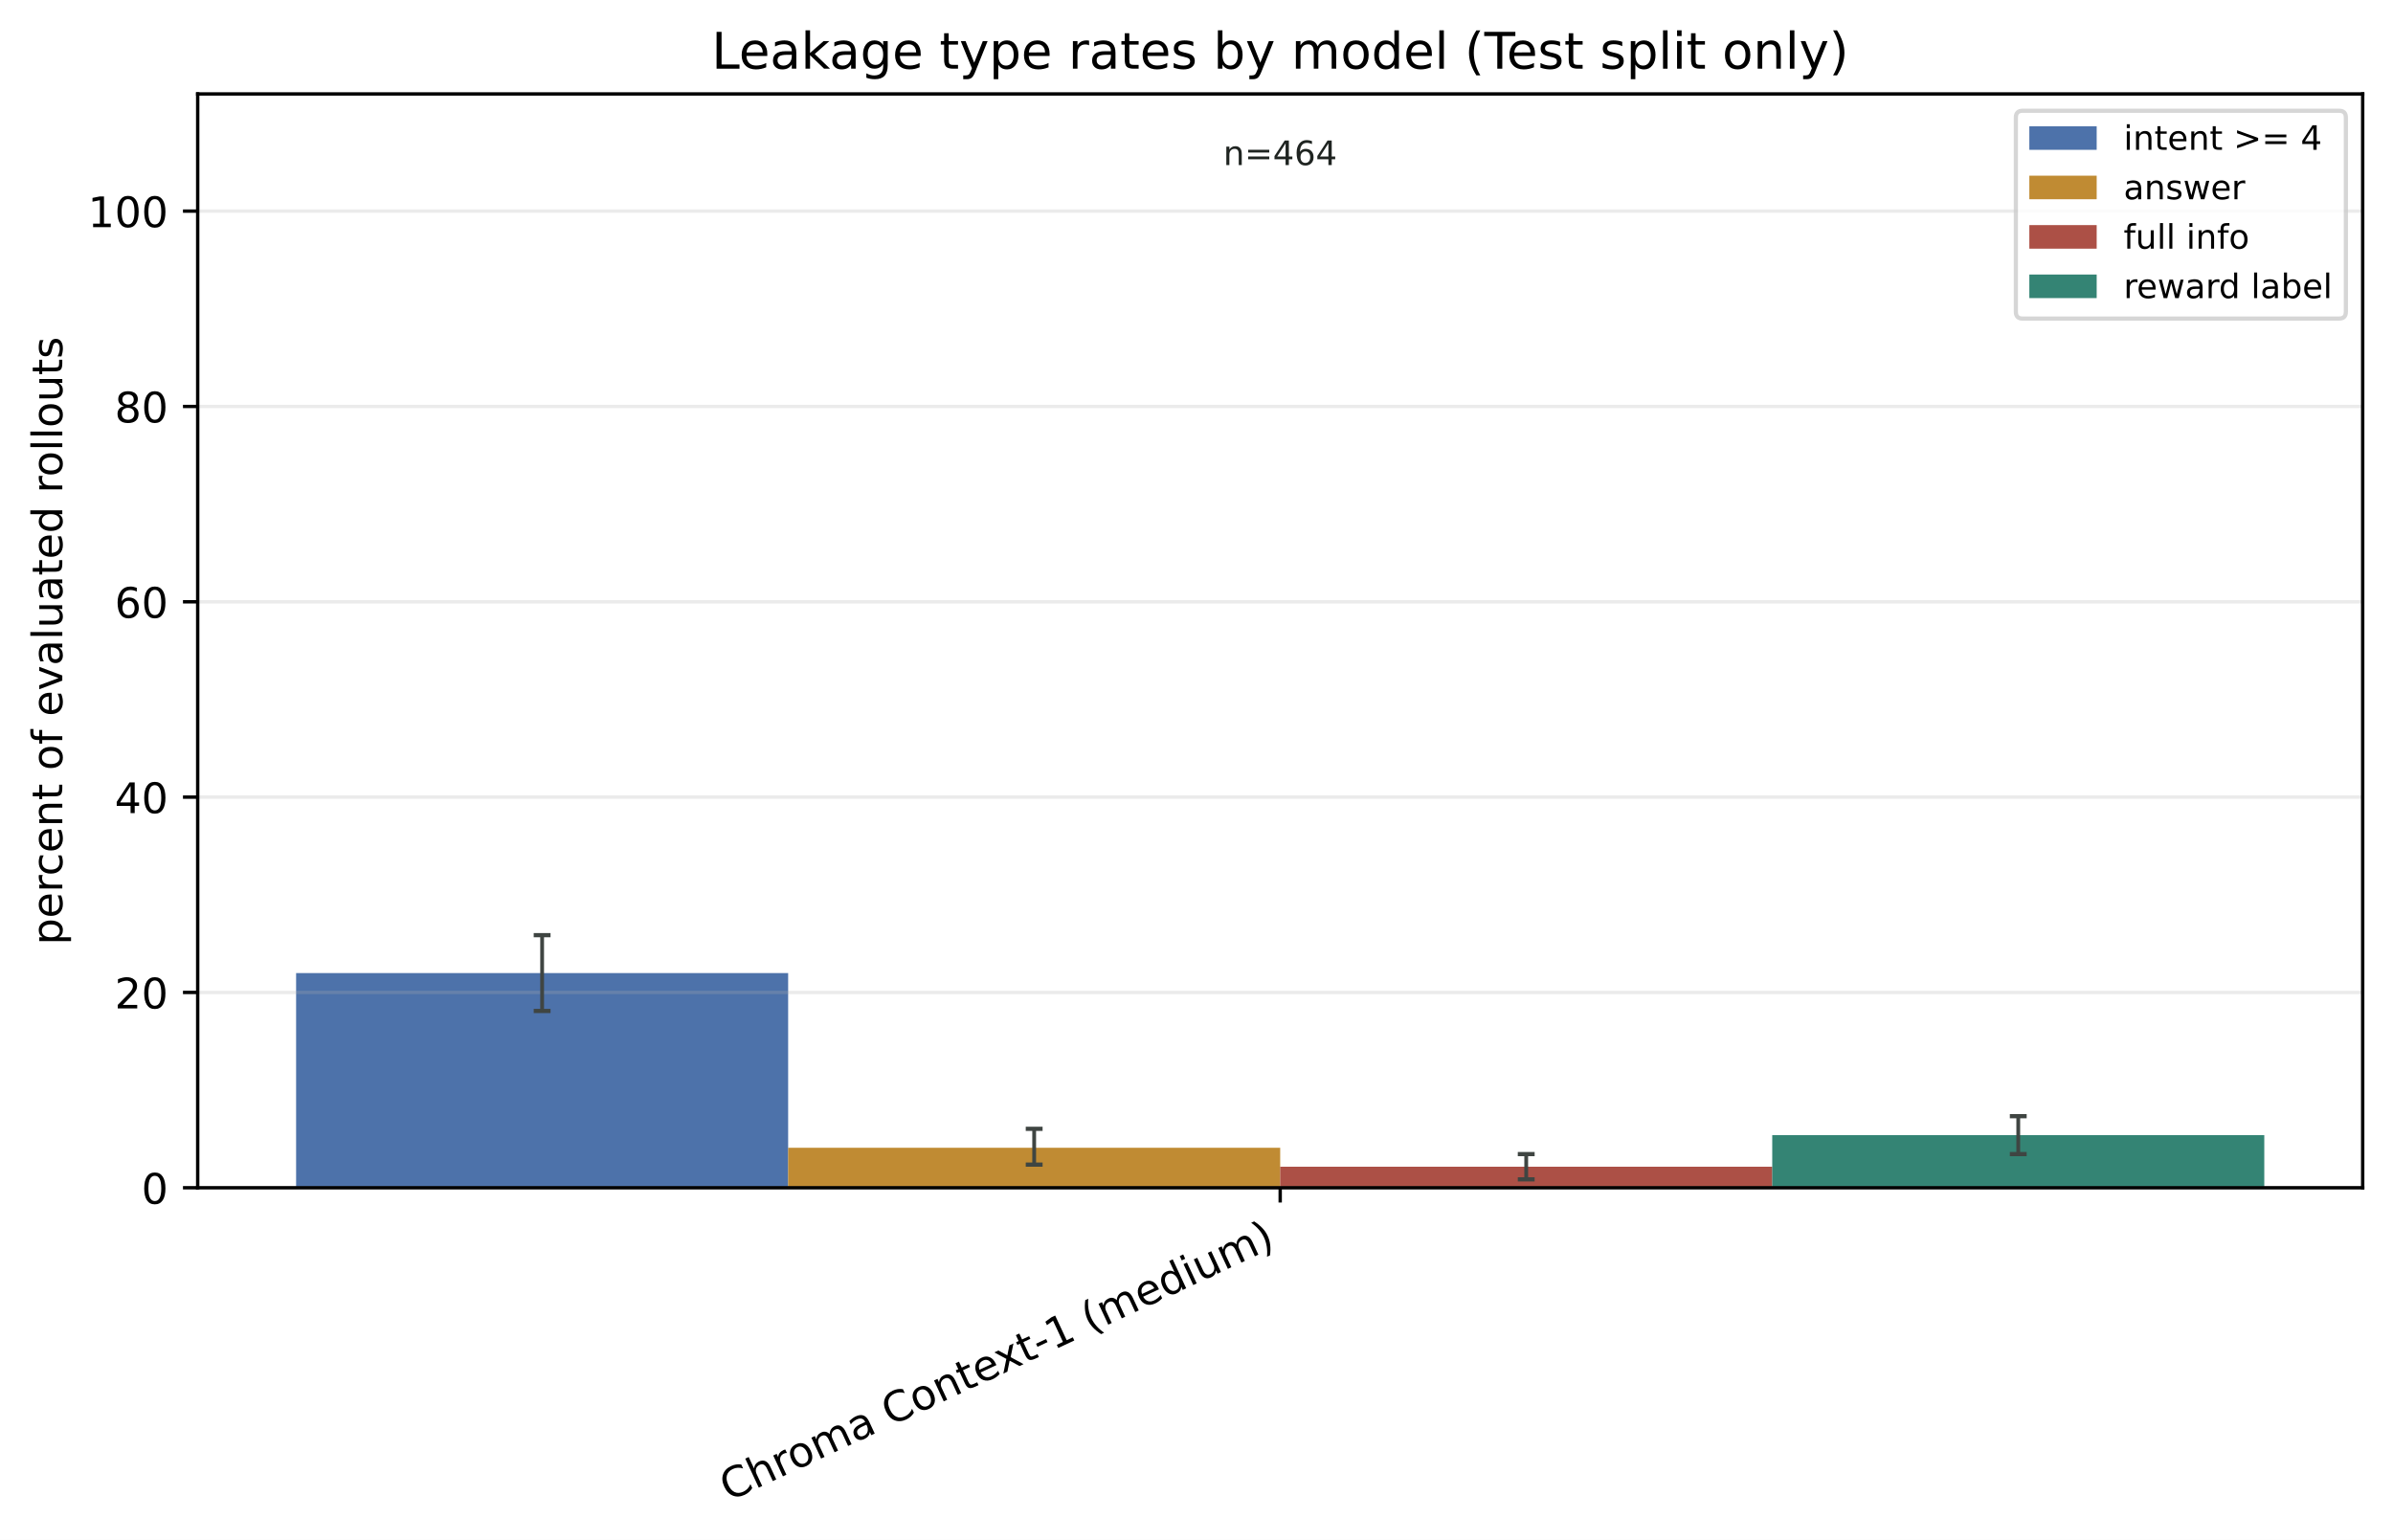
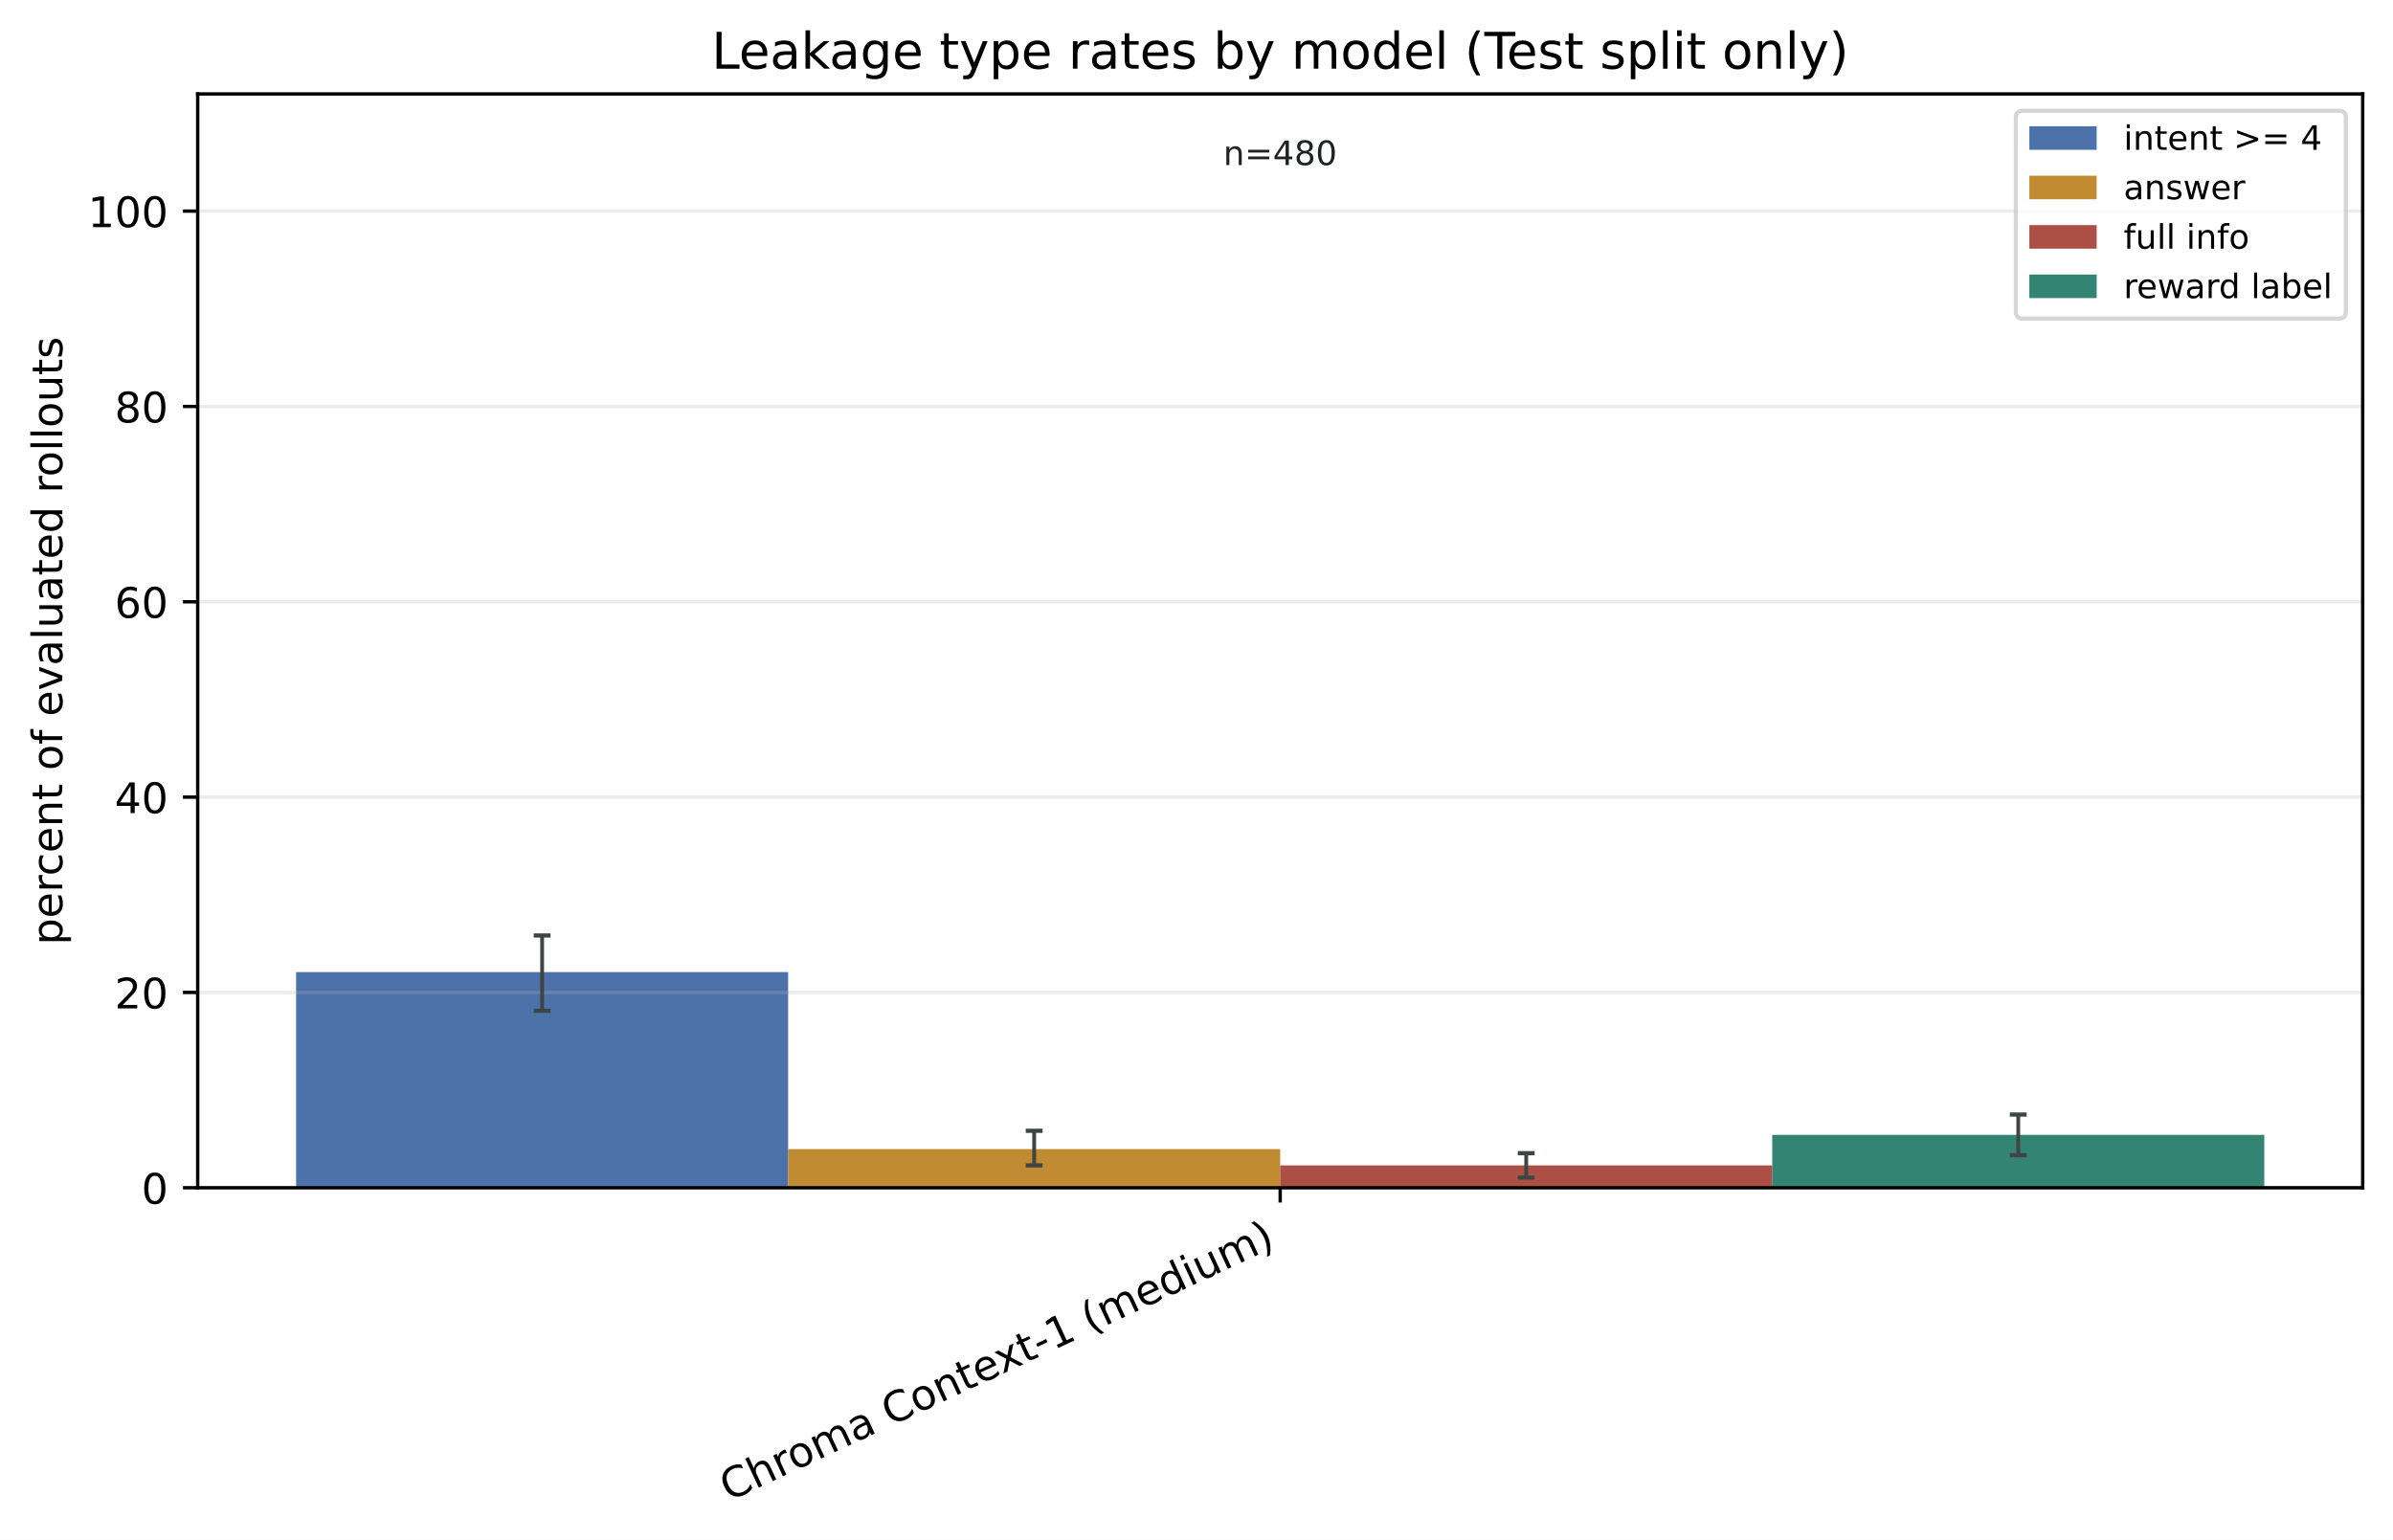
<svg xmlns="http://www.w3.org/2000/svg" xmlns:xlink="http://www.w3.org/1999/xlink" width="568.496pt" height="365.856pt" viewBox="0 0 568.496 365.856" version="1.1">
  <defs>
    <style type="text/css">*{stroke-linejoin: round; stroke-linecap: butt}</style>
  </defs>
  <g id="figure_1">
    <g id="patch_1">
      <path d="M 0 365.856 L 568.496 365.856 L 568.496 0 L 0 0 z " style="fill: #ffffff" />
    </g>
    <g id="axes_1">
      <g id="patch_2">
        <path d="M 46.966 282.198 L 561.296 282.198 L 561.296 22.318 L 46.966 22.318 z " style="fill: #ffffff" />
      </g>
      <g id="patch_3">
-         <path d="M 70.344 282.198 L 187.237 282.198 L 187.237 231.19 L 70.344 231.19 z " clip-path="url(#p7af80ad3d1)" style="fill: #315c9c; opacity: 0.86" />
+         <path d="M 70.344 282.198 L 187.237 282.198 L 187.237 230.957 L 70.344 230.957 z " clip-path="url(#pbb43e05218)" style="fill: #315c9c; opacity: 0.86" />
      </g>
      <g id="patch_4">
-         <path d="M 187.237 282.198 L 304.131 282.198 L 304.131 272.696 L 187.237 272.696 z " clip-path="url(#p7af80ad3d1)" style="fill: #b67812; opacity: 0.86" />
+         <path d="M 187.237 282.198 L 304.131 282.198 L 304.131 273.013 L 187.237 273.013 z " clip-path="url(#pbb43e05218)" style="fill: #b67812; opacity: 0.86" />
      </g>
      <g id="patch_5">
-         <path d="M 304.131 282.198 L 421.024 282.198 L 421.024 277.197 L 304.131 277.197 z " clip-path="url(#p7af80ad3d1)" style="fill: #9f3428; opacity: 0.86" />
+         <path d="M 304.131 282.198 L 421.024 282.198 L 421.024 276.88 L 304.131 276.88 z " clip-path="url(#pbb43e05218)" style="fill: #9f3428; opacity: 0.86" />
      </g>
      <g id="patch_6">
-         <path d="M 421.024 282.198 L 537.917 282.198 L 537.917 269.696 L 421.024 269.696 z " clip-path="url(#p7af80ad3d1)" style="fill: #14705e; opacity: 0.86" />
+         <path d="M 421.024 282.198 L 537.917 282.198 L 537.917 269.629 L 421.024 269.629 z " clip-path="url(#pbb43e05218)" style="fill: #14705e; opacity: 0.86" />
      </g>
      <g id="matplotlib.axis_1">
        <g id="xtick_1">
          <g id="line2d_1">
            <defs>
-               <path id="mf40487b48f" d="M 0 0 L 0 3.5 " style="stroke: #000000; stroke-width: 0.8" />
+               <path id="mb6af19adfd" d="M 0 0 L 0 3.5 " style="stroke: #000000; stroke-width: 0.8" />
            </defs>
            <g>
-               <use xlink:href="#mf40487b48f" x="304.131" y="282.198" style="stroke: #000000; stroke-width: 0.8" />
+               <use xlink:href="#mb6af19adfd" x="304.131" y="282.198" style="stroke: #000000; stroke-width: 0.8" />
            </g>
          </g>
          <g id="text_1">
            <g transform="translate(173.1073 356.7715) rotate(-25) scale(0.1 -0.1)">
              <defs>
                <path id="DejaVuSans-43" d="M 4122 4306 L 4122 3641 Q 3803 3938 3442 4084 Q 3081 4231 2675 4231 Q 1875 4231 1450 3742 Q 1025 3253 1025 2328 Q 1025 1406 1450 917 Q 1875 428 2675 428 Q 3081 428 3442 575 Q 3803 722 4122 1019 L 4122 359 Q 3791 134 3420 21 Q 3050 -91 2638 -91 Q 1578 -91 968 557 Q 359 1206 359 2328 Q 359 3453 968 4101 Q 1578 4750 2638 4750 Q 3056 4750 3426 4639 Q 3797 4528 4122 4306 z " transform="scale(0.015625)" />
                <path id="DejaVuSans-68" d="M 3513 2113 L 3513 0 L 2938 0 L 2938 2094 Q 2938 2591 2744 2837 Q 2550 3084 2163 3084 Q 1697 3084 1428 2787 Q 1159 2491 1159 1978 L 1159 0 L 581 0 L 581 4863 L 1159 4863 L 1159 2956 Q 1366 3272 1645 3428 Q 1925 3584 2291 3584 Q 2894 3584 3203 3211 Q 3513 2838 3513 2113 z " transform="scale(0.015625)" />
                <path id="DejaVuSans-72" d="M 2631 2963 Q 2534 3019 2420 3045 Q 2306 3072 2169 3072 Q 1681 3072 1420 2755 Q 1159 2438 1159 1844 L 1159 0 L 581 0 L 581 3500 L 1159 3500 L 1159 2956 Q 1341 3275 1631 3429 Q 1922 3584 2338 3584 Q 2397 3584 2469 3576 Q 2541 3569 2628 3553 L 2631 2963 z " transform="scale(0.015625)" />
                <path id="DejaVuSans-6f" d="M 1959 3097 Q 1497 3097 1228 2736 Q 959 2375 959 1747 Q 959 1119 1226 758 Q 1494 397 1959 397 Q 2419 397 2687 759 Q 2956 1122 2956 1747 Q 2956 2369 2687 2733 Q 2419 3097 1959 3097 z M 1959 3584 Q 2709 3584 3137 3096 Q 3566 2609 3566 1747 Q 3566 888 3137 398 Q 2709 -91 1959 -91 Q 1206 -91 779 398 Q 353 888 353 1747 Q 353 2609 779 3096 Q 1206 3584 1959 3584 z " transform="scale(0.015625)" />
                <path id="DejaVuSans-6d" d="M 3328 2828 Q 3544 3216 3844 3400 Q 4144 3584 4550 3584 Q 5097 3584 5394 3201 Q 5691 2819 5691 2113 L 5691 0 L 5113 0 L 5113 2094 Q 5113 2597 4934 2840 Q 4756 3084 4391 3084 Q 3944 3084 3684 2787 Q 3425 2491 3425 1978 L 3425 0 L 2847 0 L 2847 2094 Q 2847 2600 2669 2842 Q 2491 3084 2119 3084 Q 1678 3084 1418 2786 Q 1159 2488 1159 1978 L 1159 0 L 581 0 L 581 3500 L 1159 3500 L 1159 2956 Q 1356 3278 1631 3431 Q 1906 3584 2284 3584 Q 2666 3584 2933 3390 Q 3200 3197 3328 2828 z " transform="scale(0.015625)" />
                <path id="DejaVuSans-61" d="M 2194 1759 Q 1497 1759 1228 1600 Q 959 1441 959 1056 Q 959 750 1161 570 Q 1363 391 1709 391 Q 2188 391 2477 730 Q 2766 1069 2766 1631 L 2766 1759 L 2194 1759 z M 3341 1997 L 3341 0 L 2766 0 L 2766 531 Q 2569 213 2275 61 Q 1981 -91 1556 -91 Q 1019 -91 701 211 Q 384 513 384 1019 Q 384 1609 779 1909 Q 1175 2209 1959 2209 L 2766 2209 L 2766 2266 Q 2766 2663 2505 2880 Q 2244 3097 1772 3097 Q 1472 3097 1187 3025 Q 903 2953 641 2809 L 641 3341 Q 956 3463 1253 3523 Q 1550 3584 1831 3584 Q 2591 3584 2966 3190 Q 3341 2797 3341 1997 z " transform="scale(0.015625)" />
                <path id="DejaVuSans-20" transform="scale(0.015625)" />
                <path id="DejaVuSans-6e" d="M 3513 2113 L 3513 0 L 2938 0 L 2938 2094 Q 2938 2591 2744 2837 Q 2550 3084 2163 3084 Q 1697 3084 1428 2787 Q 1159 2491 1159 1978 L 1159 0 L 581 0 L 581 3500 L 1159 3500 L 1159 2956 Q 1366 3272 1645 3428 Q 1925 3584 2291 3584 Q 2894 3584 3203 3211 Q 3513 2838 3513 2113 z " transform="scale(0.015625)" />
                <path id="DejaVuSans-74" d="M 1172 4494 L 1172 3500 L 2356 3500 L 2356 3053 L 1172 3053 L 1172 1153 Q 1172 725 1289 603 Q 1406 481 1766 481 L 2356 481 L 2356 0 L 1766 0 Q 1100 0 847 248 Q 594 497 594 1153 L 594 3053 L 172 3053 L 172 3500 L 594 3500 L 594 4494 L 1172 4494 z " transform="scale(0.015625)" />
                <path id="DejaVuSans-65" d="M 3597 1894 L 3597 1613 L 953 1613 Q 991 1019 1311 708 Q 1631 397 2203 397 Q 2534 397 2845 478 Q 3156 559 3463 722 L 3463 178 Q 3153 47 2828 -22 Q 2503 -91 2169 -91 Q 1331 -91 842 396 Q 353 884 353 1716 Q 353 2575 817 3079 Q 1281 3584 2069 3584 Q 2775 3584 3186 3129 Q 3597 2675 3597 1894 z M 3022 2063 Q 3016 2534 2758 2815 Q 2500 3097 2075 3097 Q 1594 3097 1305 2825 Q 1016 2553 972 2059 L 3022 2063 z " transform="scale(0.015625)" />
                <path id="DejaVuSans-78" d="M 3513 3500 L 2247 1797 L 3578 0 L 2900 0 L 1881 1375 L 863 0 L 184 0 L 1544 1831 L 300 3500 L 978 3500 L 1906 2253 L 2834 3500 L 3513 3500 z " transform="scale(0.015625)" />
                <path id="DejaVuSans-2d" d="M 313 2009 L 1997 2009 L 1997 1497 L 313 1497 L 313 2009 z " transform="scale(0.015625)" />
                <path id="DejaVuSans-31" d="M 794 531 L 1825 531 L 1825 4091 L 703 3866 L 703 4441 L 1819 4666 L 2450 4666 L 2450 531 L 3481 531 L 3481 0 L 794 0 L 794 531 z " transform="scale(0.015625)" />
                <path id="DejaVuSans-28" d="M 1984 4856 Q 1566 4138 1362 3434 Q 1159 2731 1159 2009 Q 1159 1288 1364 580 Q 1569 -128 1984 -844 L 1484 -844 Q 1016 -109 783 600 Q 550 1309 550 2009 Q 550 2706 781 3412 Q 1013 4119 1484 4856 L 1984 4856 z " transform="scale(0.015625)" />
                <path id="DejaVuSans-64" d="M 2906 2969 L 2906 4863 L 3481 4863 L 3481 0 L 2906 0 L 2906 525 Q 2725 213 2448 61 Q 2172 -91 1784 -91 Q 1150 -91 751 415 Q 353 922 353 1747 Q 353 2572 751 3078 Q 1150 3584 1784 3584 Q 2172 3584 2448 3432 Q 2725 3281 2906 2969 z M 947 1747 Q 947 1113 1208 752 Q 1469 391 1925 391 Q 2381 391 2643 752 Q 2906 1113 2906 1747 Q 2906 2381 2643 2742 Q 2381 3103 1925 3103 Q 1469 3103 1208 2742 Q 947 2381 947 1747 z " transform="scale(0.015625)" />
                <path id="DejaVuSans-69" d="M 603 3500 L 1178 3500 L 1178 0 L 603 0 L 603 3500 z M 603 4863 L 1178 4863 L 1178 4134 L 603 4134 L 603 4863 z " transform="scale(0.015625)" />
                <path id="DejaVuSans-75" d="M 544 1381 L 544 3500 L 1119 3500 L 1119 1403 Q 1119 906 1312 657 Q 1506 409 1894 409 Q 2359 409 2629 706 Q 2900 1003 2900 1516 L 2900 3500 L 3475 3500 L 3475 0 L 2900 0 L 2900 538 Q 2691 219 2414 64 Q 2138 -91 1772 -91 Q 1169 -91 856 284 Q 544 659 544 1381 z M 1991 3584 L 1991 3584 z " transform="scale(0.015625)" />
                <path id="DejaVuSans-29" d="M 513 4856 L 1013 4856 Q 1481 4119 1714 3412 Q 1947 2706 1947 2009 Q 1947 1309 1714 600 Q 1481 -109 1013 -844 L 513 -844 Q 928 -128 1133 580 Q 1338 1288 1338 2009 Q 1338 2731 1133 3434 Q 928 4138 513 4856 z " transform="scale(0.015625)" />
              </defs>
              <use xlink:href="#DejaVuSans-43" />
              <use xlink:href="#DejaVuSans-68" transform="translate(69.82422 0)" />
              <use xlink:href="#DejaVuSans-72" transform="translate(133.2031 0)" />
              <use xlink:href="#DejaVuSans-6f" transform="translate(172.0664 0)" />
              <use xlink:href="#DejaVuSans-6d" transform="translate(233.248 0)" />
              <use xlink:href="#DejaVuSans-61" transform="translate(330.6602 0)" />
              <use xlink:href="#DejaVuSans-20" transform="translate(391.9395 0)" />
              <use xlink:href="#DejaVuSans-43" transform="translate(423.7266 0)" />
              <use xlink:href="#DejaVuSans-6f" transform="translate(493.5508 0)" />
              <use xlink:href="#DejaVuSans-6e" transform="translate(554.7324 0)" />
              <use xlink:href="#DejaVuSans-74" transform="translate(618.1113 0)" />
              <use xlink:href="#DejaVuSans-65" transform="translate(657.3203 0)" />
              <use xlink:href="#DejaVuSans-78" transform="translate(717.0938 0)" />
              <use xlink:href="#DejaVuSans-74" transform="translate(776.2734 0)" />
              <use xlink:href="#DejaVuSans-2d" transform="translate(815.4824 0)" />
              <use xlink:href="#DejaVuSans-31" transform="translate(851.5664 0)" />
              <use xlink:href="#DejaVuSans-20" transform="translate(915.1895 0)" />
              <use xlink:href="#DejaVuSans-28" transform="translate(946.9766 0)" />
              <use xlink:href="#DejaVuSans-6d" transform="translate(985.9902 0)" />
              <use xlink:href="#DejaVuSans-65" transform="translate(1083.402 0)" />
              <use xlink:href="#DejaVuSans-64" transform="translate(1144.926 0)" />
              <use xlink:href="#DejaVuSans-69" transform="translate(1208.402 0)" />
              <use xlink:href="#DejaVuSans-75" transform="translate(1236.186 0)" />
              <use xlink:href="#DejaVuSans-6d" transform="translate(1299.564 0)" />
              <use xlink:href="#DejaVuSans-29" transform="translate(1396.977 0)" />
            </g>
          </g>
        </g>
      </g>
      <g id="matplotlib.axis_2">
        <g id="ytick_1">
          <g id="line2d_2">
-             <path d="M 46.966 282.198 L 561.296 282.198 " clip-path="url(#p7af80ad3d1)" style="fill: none; stroke: #b0b0b0; stroke-opacity: 0.25; stroke-width: 0.8; stroke-linecap: square" />
+             <path d="M 46.966 282.198 L 561.296 282.198 " clip-path="url(#pbb43e05218)" style="fill: none; stroke: #b0b0b0; stroke-opacity: 0.25; stroke-width: 0.8; stroke-linecap: square" />
          </g>
          <g id="line2d_3">
            <defs>
-               <path id="m21f411dbca" d="M 0 0 L -3.5 0 " style="stroke: #000000; stroke-width: 0.8" />
+               <path id="m78287ce7b0" d="M 0 0 L -3.5 0 " style="stroke: #000000; stroke-width: 0.8" />
            </defs>
            <g>
-               <use xlink:href="#m21f411dbca" x="46.966" y="282.198" style="stroke: #000000; stroke-width: 0.8" />
+               <use xlink:href="#m78287ce7b0" x="46.966" y="282.198" style="stroke: #000000; stroke-width: 0.8" />
            </g>
          </g>
          <g id="text_2">
            <g transform="translate(33.60312 285.9969) scale(0.1 -0.1)">
              <defs>
                <path id="DejaVuSans-30" d="M 2034 4250 Q 1547 4250 1301 3770 Q 1056 3291 1056 2328 Q 1056 1369 1301 889 Q 1547 409 2034 409 Q 2525 409 2770 889 Q 3016 1369 3016 2328 Q 3016 3291 2770 3770 Q 2525 4250 2034 4250 z M 2034 4750 Q 2819 4750 3233 4129 Q 3647 3509 3647 2328 Q 3647 1150 3233 529 Q 2819 -91 2034 -91 Q 1250 -91 836 529 Q 422 1150 422 2328 Q 422 3509 836 4129 Q 1250 4750 2034 4750 z " transform="scale(0.015625)" />
              </defs>
              <use xlink:href="#DejaVuSans-30" />
            </g>
          </g>
        </g>
        <g id="ytick_2">
          <g id="line2d_4">
-             <path d="M 46.966 235.791 L 561.296 235.791 " clip-path="url(#p7af80ad3d1)" style="fill: none; stroke: #b0b0b0; stroke-opacity: 0.25; stroke-width: 0.8; stroke-linecap: square" />
+             <path d="M 46.966 235.791 L 561.296 235.791 " clip-path="url(#pbb43e05218)" style="fill: none; stroke: #b0b0b0; stroke-opacity: 0.25; stroke-width: 0.8; stroke-linecap: square" />
          </g>
          <g id="line2d_5">
            <g>
-               <use xlink:href="#m21f411dbca" x="46.966" y="235.791" style="stroke: #000000; stroke-width: 0.8" />
+               <use xlink:href="#m78287ce7b0" x="46.966" y="235.791" style="stroke: #000000; stroke-width: 0.8" />
            </g>
          </g>
          <g id="text_3">
            <g transform="translate(27.24063 239.5898) scale(0.1 -0.1)">
              <defs>
                <path id="DejaVuSans-32" d="M 1228 531 L 3431 531 L 3431 0 L 469 0 L 469 531 Q 828 903 1448 1529 Q 2069 2156 2228 2338 Q 2531 2678 2651 2914 Q 2772 3150 2772 3378 Q 2772 3750 2511 3984 Q 2250 4219 1831 4219 Q 1534 4219 1204 4116 Q 875 4013 500 3803 L 500 4441 Q 881 4594 1212 4672 Q 1544 4750 1819 4750 Q 2544 4750 2975 4387 Q 3406 4025 3406 3419 Q 3406 3131 3298 2873 Q 3191 2616 2906 2266 Q 2828 2175 2409 1742 Q 1991 1309 1228 531 z " transform="scale(0.015625)" />
              </defs>
              <use xlink:href="#DejaVuSans-32" />
              <use xlink:href="#DejaVuSans-30" transform="translate(63.62305 0)" />
            </g>
          </g>
        </g>
        <g id="ytick_3">
          <g id="line2d_6">
-             <path d="M 46.966 189.384 L 561.296 189.384 " clip-path="url(#p7af80ad3d1)" style="fill: none; stroke: #b0b0b0; stroke-opacity: 0.25; stroke-width: 0.8; stroke-linecap: square" />
+             <path d="M 46.966 189.384 L 561.296 189.384 " clip-path="url(#pbb43e05218)" style="fill: none; stroke: #b0b0b0; stroke-opacity: 0.25; stroke-width: 0.8; stroke-linecap: square" />
          </g>
          <g id="line2d_7">
            <g>
-               <use xlink:href="#m21f411dbca" x="46.966" y="189.384" style="stroke: #000000; stroke-width: 0.8" />
+               <use xlink:href="#m78287ce7b0" x="46.966" y="189.384" style="stroke: #000000; stroke-width: 0.8" />
            </g>
          </g>
          <g id="text_4">
            <g transform="translate(27.24063 193.1828) scale(0.1 -0.1)">
              <defs>
                <path id="DejaVuSans-34" d="M 2419 4116 L 825 1625 L 2419 1625 L 2419 4116 z M 2253 4666 L 3047 4666 L 3047 1625 L 3713 1625 L 3713 1100 L 3047 1100 L 3047 0 L 2419 0 L 2419 1100 L 313 1100 L 313 1709 L 2253 4666 z " transform="scale(0.015625)" />
              </defs>
              <use xlink:href="#DejaVuSans-34" />
              <use xlink:href="#DejaVuSans-30" transform="translate(63.62305 0)" />
            </g>
          </g>
        </g>
        <g id="ytick_4">
          <g id="line2d_8">
-             <path d="M 46.966 142.976 L 561.296 142.976 " clip-path="url(#p7af80ad3d1)" style="fill: none; stroke: #b0b0b0; stroke-opacity: 0.25; stroke-width: 0.8; stroke-linecap: square" />
+             <path d="M 46.966 142.976 L 561.296 142.976 " clip-path="url(#pbb43e05218)" style="fill: none; stroke: #b0b0b0; stroke-opacity: 0.25; stroke-width: 0.8; stroke-linecap: square" />
          </g>
          <g id="line2d_9">
            <g>
-               <use xlink:href="#m21f411dbca" x="46.966" y="142.976" style="stroke: #000000; stroke-width: 0.8" />
+               <use xlink:href="#m78287ce7b0" x="46.966" y="142.976" style="stroke: #000000; stroke-width: 0.8" />
            </g>
          </g>
          <g id="text_5">
            <g transform="translate(27.24063 146.7757) scale(0.1 -0.1)">
              <defs>
                <path id="DejaVuSans-36" d="M 2113 2584 Q 1688 2584 1439 2293 Q 1191 2003 1191 1497 Q 1191 994 1439 701 Q 1688 409 2113 409 Q 2538 409 2786 701 Q 3034 994 3034 1497 Q 3034 2003 2786 2293 Q 2538 2584 2113 2584 z M 3366 4563 L 3366 3988 Q 3128 4100 2886 4159 Q 2644 4219 2406 4219 Q 1781 4219 1451 3797 Q 1122 3375 1075 2522 Q 1259 2794 1537 2939 Q 1816 3084 2150 3084 Q 2853 3084 3261 2657 Q 3669 2231 3669 1497 Q 3669 778 3244 343 Q 2819 -91 2113 -91 Q 1303 -91 875 529 Q 447 1150 447 2328 Q 447 3434 972 4092 Q 1497 4750 2381 4750 Q 2619 4750 2861 4703 Q 3103 4656 3366 4563 z " transform="scale(0.015625)" />
              </defs>
              <use xlink:href="#DejaVuSans-36" />
              <use xlink:href="#DejaVuSans-30" transform="translate(63.62305 0)" />
            </g>
          </g>
        </g>
        <g id="ytick_5">
          <g id="line2d_10">
-             <path d="M 46.966 96.569 L 561.296 96.569 " clip-path="url(#p7af80ad3d1)" style="fill: none; stroke: #b0b0b0; stroke-opacity: 0.25; stroke-width: 0.8; stroke-linecap: square" />
+             <path d="M 46.966 96.569 L 561.296 96.569 " clip-path="url(#pbb43e05218)" style="fill: none; stroke: #b0b0b0; stroke-opacity: 0.25; stroke-width: 0.8; stroke-linecap: square" />
          </g>
          <g id="line2d_11">
            <g>
-               <use xlink:href="#m21f411dbca" x="46.966" y="96.569" style="stroke: #000000; stroke-width: 0.8" />
+               <use xlink:href="#m78287ce7b0" x="46.966" y="96.569" style="stroke: #000000; stroke-width: 0.8" />
            </g>
          </g>
          <g id="text_6">
            <g transform="translate(27.24063 100.3686) scale(0.1 -0.1)">
              <defs>
                <path id="DejaVuSans-38" d="M 2034 2216 Q 1584 2216 1326 1975 Q 1069 1734 1069 1313 Q 1069 891 1326 650 Q 1584 409 2034 409 Q 2484 409 2743 651 Q 3003 894 3003 1313 Q 3003 1734 2745 1975 Q 2488 2216 2034 2216 z M 1403 2484 Q 997 2584 770 2862 Q 544 3141 544 3541 Q 544 4100 942 4425 Q 1341 4750 2034 4750 Q 2731 4750 3128 4425 Q 3525 4100 3525 3541 Q 3525 3141 3298 2862 Q 3072 2584 2669 2484 Q 3125 2378 3379 2068 Q 3634 1759 3634 1313 Q 3634 634 3220 271 Q 2806 -91 2034 -91 Q 1263 -91 848 271 Q 434 634 434 1313 Q 434 1759 690 2068 Q 947 2378 1403 2484 z M 1172 3481 Q 1172 3119 1398 2916 Q 1625 2713 2034 2713 Q 2441 2713 2670 2916 Q 2900 3119 2900 3481 Q 2900 3844 2670 4047 Q 2441 4250 2034 4250 Q 1625 4250 1398 4047 Q 1172 3844 1172 3481 z " transform="scale(0.015625)" />
              </defs>
              <use xlink:href="#DejaVuSans-38" />
              <use xlink:href="#DejaVuSans-30" transform="translate(63.62305 0)" />
            </g>
          </g>
        </g>
        <g id="ytick_6">
          <g id="line2d_12">
-             <path d="M 46.966 50.162 L 561.296 50.162 " clip-path="url(#p7af80ad3d1)" style="fill: none; stroke: #b0b0b0; stroke-opacity: 0.25; stroke-width: 0.8; stroke-linecap: square" />
+             <path d="M 46.966 50.162 L 561.296 50.162 " clip-path="url(#pbb43e05218)" style="fill: none; stroke: #b0b0b0; stroke-opacity: 0.25; stroke-width: 0.8; stroke-linecap: square" />
          </g>
          <g id="line2d_13">
            <g>
-               <use xlink:href="#m21f411dbca" x="46.966" y="50.162" style="stroke: #000000; stroke-width: 0.8" />
+               <use xlink:href="#m78287ce7b0" x="46.966" y="50.162" style="stroke: #000000; stroke-width: 0.8" />
            </g>
          </g>
          <g id="text_7">
            <g transform="translate(20.87813 53.96158) scale(0.1 -0.1)">
              <use xlink:href="#DejaVuSans-31" />
              <use xlink:href="#DejaVuSans-30" transform="translate(63.62305 0)" />
              <use xlink:href="#DejaVuSans-30" transform="translate(127.2461 0)" />
            </g>
          </g>
        </g>
        <g id="text_8">
          <g transform="translate(14.79844 224.4993) rotate(-90) scale(0.1 -0.1)">
            <defs>
              <path id="DejaVuSans-70" d="M 1159 525 L 1159 -1331 L 581 -1331 L 581 3500 L 1159 3500 L 1159 2969 Q 1341 3281 1617 3432 Q 1894 3584 2278 3584 Q 2916 3584 3314 3078 Q 3713 2572 3713 1747 Q 3713 922 3314 415 Q 2916 -91 2278 -91 Q 1894 -91 1617 61 Q 1341 213 1159 525 z M 3116 1747 Q 3116 2381 2855 2742 Q 2594 3103 2138 3103 Q 1681 3103 1420 2742 Q 1159 2381 1159 1747 Q 1159 1113 1420 752 Q 1681 391 2138 391 Q 2594 391 2855 752 Q 3116 1113 3116 1747 z " transform="scale(0.015625)" />
              <path id="DejaVuSans-63" d="M 3122 3366 L 3122 2828 Q 2878 2963 2633 3030 Q 2388 3097 2138 3097 Q 1578 3097 1268 2742 Q 959 2388 959 1747 Q 959 1106 1268 751 Q 1578 397 2138 397 Q 2388 397 2633 464 Q 2878 531 3122 666 L 3122 134 Q 2881 22 2623 -34 Q 2366 -91 2075 -91 Q 1284 -91 818 406 Q 353 903 353 1747 Q 353 2603 823 3093 Q 1294 3584 2113 3584 Q 2378 3584 2631 3529 Q 2884 3475 3122 3366 z " transform="scale(0.015625)" />
              <path id="DejaVuSans-66" d="M 2375 4863 L 2375 4384 L 1825 4384 Q 1516 4384 1395 4259 Q 1275 4134 1275 3809 L 1275 3500 L 2222 3500 L 2222 3053 L 1275 3053 L 1275 0 L 697 0 L 697 3053 L 147 3053 L 147 3500 L 697 3500 L 697 3744 Q 697 4328 969 4595 Q 1241 4863 1831 4863 L 2375 4863 z " transform="scale(0.015625)" />
              <path id="DejaVuSans-76" d="M 191 3500 L 800 3500 L 1894 563 L 2988 3500 L 3597 3500 L 2284 0 L 1503 0 L 191 3500 z " transform="scale(0.015625)" />
              <path id="DejaVuSans-6c" d="M 603 4863 L 1178 4863 L 1178 0 L 603 0 L 603 4863 z " transform="scale(0.015625)" />
              <path id="DejaVuSans-73" d="M 2834 3397 L 2834 2853 Q 2591 2978 2328 3040 Q 2066 3103 1784 3103 Q 1356 3103 1142 2972 Q 928 2841 928 2578 Q 928 2378 1081 2264 Q 1234 2150 1697 2047 L 1894 2003 Q 2506 1872 2764 1633 Q 3022 1394 3022 966 Q 3022 478 2636 193 Q 2250 -91 1575 -91 Q 1294 -91 989 -36 Q 684 19 347 128 L 347 722 Q 666 556 975 473 Q 1284 391 1588 391 Q 1994 391 2212 530 Q 2431 669 2431 922 Q 2431 1156 2273 1281 Q 2116 1406 1581 1522 L 1381 1569 Q 847 1681 609 1914 Q 372 2147 372 2553 Q 372 3047 722 3315 Q 1072 3584 1716 3584 Q 2034 3584 2315 3537 Q 2597 3491 2834 3397 z " transform="scale(0.015625)" />
            </defs>
            <use xlink:href="#DejaVuSans-70" />
            <use xlink:href="#DejaVuSans-65" transform="translate(63.47656 0)" />
            <use xlink:href="#DejaVuSans-72" transform="translate(125 0)" />
            <use xlink:href="#DejaVuSans-63" transform="translate(163.8633 0)" />
            <use xlink:href="#DejaVuSans-65" transform="translate(218.8438 0)" />
            <use xlink:href="#DejaVuSans-6e" transform="translate(280.3672 0)" />
            <use xlink:href="#DejaVuSans-74" transform="translate(343.7461 0)" />
            <use xlink:href="#DejaVuSans-20" transform="translate(382.9551 0)" />
            <use xlink:href="#DejaVuSans-6f" transform="translate(414.7422 0)" />
            <use xlink:href="#DejaVuSans-66" transform="translate(475.9238 0)" />
            <use xlink:href="#DejaVuSans-20" transform="translate(511.1289 0)" />
            <use xlink:href="#DejaVuSans-65" transform="translate(542.916 0)" />
            <use xlink:href="#DejaVuSans-76" transform="translate(604.4395 0)" />
            <use xlink:href="#DejaVuSans-61" transform="translate(663.6191 0)" />
            <use xlink:href="#DejaVuSans-6c" transform="translate(724.8984 0)" />
            <use xlink:href="#DejaVuSans-75" transform="translate(752.6816 0)" />
            <use xlink:href="#DejaVuSans-61" transform="translate(816.0605 0)" />
            <use xlink:href="#DejaVuSans-74" transform="translate(877.3398 0)" />
            <use xlink:href="#DejaVuSans-65" transform="translate(916.5488 0)" />
            <use xlink:href="#DejaVuSans-64" transform="translate(978.0723 0)" />
            <use xlink:href="#DejaVuSans-20" transform="translate(1041.549 0)" />
            <use xlink:href="#DejaVuSans-72" transform="translate(1073.336 0)" />
            <use xlink:href="#DejaVuSans-6f" transform="translate(1112.199 0)" />
            <use xlink:href="#DejaVuSans-6c" transform="translate(1173.381 0)" />
            <use xlink:href="#DejaVuSans-6c" transform="translate(1201.164 0)" />
            <use xlink:href="#DejaVuSans-6f" transform="translate(1228.947 0)" />
            <use xlink:href="#DejaVuSans-75" transform="translate(1290.129 0)" />
            <use xlink:href="#DejaVuSans-74" transform="translate(1353.508 0)" />
            <use xlink:href="#DejaVuSans-73" transform="translate(1392.717 0)" />
          </g>
        </g>
      </g>
      <g id="LineCollection_1">
-         <path d="M 128.791 240.191 L 128.791 222.189 " clip-path="url(#p7af80ad3d1)" style="fill: none; stroke: #3f4542; stroke-width: 0.9" />
+         <path d="M 128.791 240.141 L 128.791 222.255 " clip-path="url(#pbb43e05218)" style="fill: none; stroke: #3f4542; stroke-width: 0.9" />
      </g>
      <g id="line2d_14">
        <defs>
-           <path id="m22191591e8" d="M 2 0 L -2 -0 " style="stroke: #3f4542" />
+           <path id="m888037a79c" d="M 2 0 L -2 -0 " style="stroke: #3f4542" />
        </defs>
-         <g clip-path="url(#p7af80ad3d1)">
-           <use xlink:href="#m22191591e8" x="128.791" y="240.191" style="fill: #1f77b4; stroke: #3f4542" />
+         <g clip-path="url(#pbb43e05218)">
+           <use xlink:href="#m888037a79c" x="128.791" y="240.141" style="fill: #1f77b4; stroke: #3f4542" />
        </g>
      </g>
      <g id="line2d_15">
-         <g clip-path="url(#p7af80ad3d1)">
-           <use xlink:href="#m22191591e8" x="128.791" y="222.189" style="fill: #1f77b4; stroke: #3f4542" />
+         <g clip-path="url(#pbb43e05218)">
+           <use xlink:href="#m888037a79c" x="128.791" y="222.255" style="fill: #1f77b4; stroke: #3f4542" />
        </g>
      </g>
      <g id="LineCollection_2">
-         <path d="M 245.684 276.697 L 245.684 268.196 " clip-path="url(#p7af80ad3d1)" style="fill: none; stroke: #3f4542; stroke-width: 0.9" />
+         <path d="M 245.684 276.88 L 245.684 268.662 " clip-path="url(#pbb43e05218)" style="fill: none; stroke: #3f4542; stroke-width: 0.9" />
      </g>
      <g id="line2d_16">
-         <g clip-path="url(#p7af80ad3d1)">
-           <use xlink:href="#m22191591e8" x="245.684" y="276.697" style="fill: #1f77b4; stroke: #3f4542" />
+         <g clip-path="url(#pbb43e05218)">
+           <use xlink:href="#m888037a79c" x="245.684" y="276.88" style="fill: #1f77b4; stroke: #3f4542" />
        </g>
      </g>
      <g id="line2d_17">
-         <g clip-path="url(#p7af80ad3d1)">
-           <use xlink:href="#m22191591e8" x="245.684" y="268.196" style="fill: #1f77b4; stroke: #3f4542" />
+         <g clip-path="url(#pbb43e05218)">
+           <use xlink:href="#m888037a79c" x="245.684" y="268.662" style="fill: #1f77b4; stroke: #3f4542" />
        </g>
      </g>
      <g id="LineCollection_3">
-         <path d="M 362.577 280.197 L 362.577 274.196 " clip-path="url(#p7af80ad3d1)" style="fill: none; stroke: #3f4542; stroke-width: 0.9" />
+         <path d="M 362.577 279.781 L 362.577 273.98 " clip-path="url(#pbb43e05218)" style="fill: none; stroke: #3f4542; stroke-width: 0.9" />
      </g>
      <g id="line2d_18">
-         <g clip-path="url(#p7af80ad3d1)">
-           <use xlink:href="#m22191591e8" x="362.577" y="280.197" style="fill: #1f77b4; stroke: #3f4542" />
+         <g clip-path="url(#pbb43e05218)">
+           <use xlink:href="#m888037a79c" x="362.577" y="279.781" style="fill: #1f77b4; stroke: #3f4542" />
        </g>
      </g>
      <g id="line2d_19">
-         <g clip-path="url(#p7af80ad3d1)">
-           <use xlink:href="#m22191591e8" x="362.577" y="274.196" style="fill: #1f77b4; stroke: #3f4542" />
+         <g clip-path="url(#pbb43e05218)">
+           <use xlink:href="#m888037a79c" x="362.577" y="273.98" style="fill: #1f77b4; stroke: #3f4542" />
        </g>
      </g>
      <g id="LineCollection_4">
-         <path d="M 479.47 274.196 L 479.47 265.195 " clip-path="url(#p7af80ad3d1)" style="fill: none; stroke: #3f4542; stroke-width: 0.9" />
+         <path d="M 479.47 274.463 L 479.47 264.795 " clip-path="url(#pbb43e05218)" style="fill: none; stroke: #3f4542; stroke-width: 0.9" />
      </g>
      <g id="line2d_20">
-         <g clip-path="url(#p7af80ad3d1)">
-           <use xlink:href="#m22191591e8" x="479.47" y="274.196" style="fill: #1f77b4; stroke: #3f4542" />
+         <g clip-path="url(#pbb43e05218)">
+           <use xlink:href="#m888037a79c" x="479.47" y="274.463" style="fill: #1f77b4; stroke: #3f4542" />
        </g>
      </g>
      <g id="line2d_21">
-         <g clip-path="url(#p7af80ad3d1)">
-           <use xlink:href="#m22191591e8" x="479.47" y="265.195" style="fill: #1f77b4; stroke: #3f4542" />
+         <g clip-path="url(#pbb43e05218)">
+           <use xlink:href="#m888037a79c" x="479.47" y="264.795" style="fill: #1f77b4; stroke: #3f4542" />
        </g>
      </g>
      <g id="patch_7">
        <path d="M 46.966 282.198 L 46.966 22.318 " style="fill: none; stroke: #000000; stroke-width: 0.8; stroke-linejoin: miter; stroke-linecap: square" />
      </g>
      <g id="patch_8">
        <path d="M 561.296 282.198 L 561.296 22.318 " style="fill: none; stroke: #000000; stroke-width: 0.8; stroke-linejoin: miter; stroke-linecap: square" />
      </g>
      <g id="patch_9">
        <path d="M 46.966 282.198 L 561.296 282.198 " style="fill: none; stroke: #000000; stroke-width: 0.8; stroke-linejoin: miter; stroke-linecap: square" />
      </g>
      <g id="patch_10">
        <path d="M 46.966 22.318 L 561.296 22.318 " style="fill: none; stroke: #000000; stroke-width: 0.8; stroke-linejoin: miter; stroke-linecap: square" />
      </g>
      <g id="text_9">
        <g style="fill: #1f2421" transform="translate(290.6087 39.2172) scale(0.08 -0.08)">
          <defs>
            <path id="DejaVuSans-3d" d="M 678 2906 L 4684 2906 L 4684 2381 L 678 2381 L 678 2906 z M 678 1631 L 4684 1631 L 4684 1100 L 678 1100 L 678 1631 z " transform="scale(0.015625)" />
          </defs>
          <use xlink:href="#DejaVuSans-6e" />
          <use xlink:href="#DejaVuSans-3d" transform="translate(63.37891 0)" />
          <use xlink:href="#DejaVuSans-34" transform="translate(147.168 0)" />
-           <use xlink:href="#DejaVuSans-36" transform="translate(210.791 0)" />
-           <use xlink:href="#DejaVuSans-34" transform="translate(274.4141 0)" />
+           <use xlink:href="#DejaVuSans-38" transform="translate(210.791 0)" />
+           <use xlink:href="#DejaVuSans-30" transform="translate(274.4141 0)" />
        </g>
      </g>
      <g id="text_10">
        <g transform="translate(169.0584 16.31812) scale(0.12 -0.12)">
          <defs>
            <path id="DejaVuSans-4c" d="M 628 4666 L 1259 4666 L 1259 531 L 3531 531 L 3531 0 L 628 0 L 628 4666 z " transform="scale(0.015625)" />
            <path id="DejaVuSans-6b" d="M 581 4863 L 1159 4863 L 1159 1991 L 2875 3500 L 3609 3500 L 1753 1863 L 3688 0 L 2938 0 L 1159 1709 L 1159 0 L 581 0 L 581 4863 z " transform="scale(0.015625)" />
            <path id="DejaVuSans-67" d="M 2906 1791 Q 2906 2416 2648 2759 Q 2391 3103 1925 3103 Q 1463 3103 1205 2759 Q 947 2416 947 1791 Q 947 1169 1205 825 Q 1463 481 1925 481 Q 2391 481 2648 825 Q 2906 1169 2906 1791 z M 3481 434 Q 3481 -459 3084 -895 Q 2688 -1331 1869 -1331 Q 1566 -1331 1297 -1286 Q 1028 -1241 775 -1147 L 775 -588 Q 1028 -725 1275 -790 Q 1522 -856 1778 -856 Q 2344 -856 2625 -561 Q 2906 -266 2906 331 L 2906 616 Q 2728 306 2450 153 Q 2172 0 1784 0 Q 1141 0 747 490 Q 353 981 353 1791 Q 353 2603 747 3093 Q 1141 3584 1784 3584 Q 2172 3584 2450 3431 Q 2728 3278 2906 2969 L 2906 3500 L 3481 3500 L 3481 434 z " transform="scale(0.015625)" />
            <path id="DejaVuSans-79" d="M 2059 -325 Q 1816 -950 1584 -1140 Q 1353 -1331 966 -1331 L 506 -1331 L 506 -850 L 844 -850 Q 1081 -850 1212 -737 Q 1344 -625 1503 -206 L 1606 56 L 191 3500 L 800 3500 L 1894 763 L 2988 3500 L 3597 3500 L 2059 -325 z " transform="scale(0.015625)" />
            <path id="DejaVuSans-62" d="M 3116 1747 Q 3116 2381 2855 2742 Q 2594 3103 2138 3103 Q 1681 3103 1420 2742 Q 1159 2381 1159 1747 Q 1159 1113 1420 752 Q 1681 391 2138 391 Q 2594 391 2855 752 Q 3116 1113 3116 1747 z M 1159 2969 Q 1341 3281 1617 3432 Q 1894 3584 2278 3584 Q 2916 3584 3314 3078 Q 3713 2572 3713 1747 Q 3713 922 3314 415 Q 2916 -91 2278 -91 Q 1894 -91 1617 61 Q 1341 213 1159 525 L 1159 0 L 581 0 L 581 4863 L 1159 4863 L 1159 2969 z " transform="scale(0.015625)" />
            <path id="DejaVuSans-54" d="M -19 4666 L 3928 4666 L 3928 4134 L 2272 4134 L 2272 0 L 1638 0 L 1638 4134 L -19 4134 L -19 4666 z " transform="scale(0.015625)" />
          </defs>
          <use xlink:href="#DejaVuSans-4c" />
          <use xlink:href="#DejaVuSans-65" transform="translate(53.96289 0)" />
          <use xlink:href="#DejaVuSans-61" transform="translate(115.4863 0)" />
          <use xlink:href="#DejaVuSans-6b" transform="translate(176.7656 0)" />
          <use xlink:href="#DejaVuSans-61" transform="translate(232.9258 0)" />
          <use xlink:href="#DejaVuSans-67" transform="translate(294.2051 0)" />
          <use xlink:href="#DejaVuSans-65" transform="translate(357.6816 0)" />
          <use xlink:href="#DejaVuSans-20" transform="translate(419.2051 0)" />
          <use xlink:href="#DejaVuSans-74" transform="translate(450.9922 0)" />
          <use xlink:href="#DejaVuSans-79" transform="translate(490.2012 0)" />
          <use xlink:href="#DejaVuSans-70" transform="translate(549.3809 0)" />
          <use xlink:href="#DejaVuSans-65" transform="translate(612.8574 0)" />
          <use xlink:href="#DejaVuSans-20" transform="translate(674.3809 0)" />
          <use xlink:href="#DejaVuSans-72" transform="translate(706.168 0)" />
          <use xlink:href="#DejaVuSans-61" transform="translate(747.2812 0)" />
          <use xlink:href="#DejaVuSans-74" transform="translate(808.5605 0)" />
          <use xlink:href="#DejaVuSans-65" transform="translate(847.7695 0)" />
          <use xlink:href="#DejaVuSans-73" transform="translate(909.293 0)" />
          <use xlink:href="#DejaVuSans-20" transform="translate(961.3926 0)" />
          <use xlink:href="#DejaVuSans-62" transform="translate(993.1797 0)" />
          <use xlink:href="#DejaVuSans-79" transform="translate(1056.656 0)" />
          <use xlink:href="#DejaVuSans-20" transform="translate(1115.836 0)" />
          <use xlink:href="#DejaVuSans-6d" transform="translate(1147.623 0)" />
          <use xlink:href="#DejaVuSans-6f" transform="translate(1245.035 0)" />
          <use xlink:href="#DejaVuSans-64" transform="translate(1306.217 0)" />
          <use xlink:href="#DejaVuSans-65" transform="translate(1369.693 0)" />
          <use xlink:href="#DejaVuSans-6c" transform="translate(1431.217 0)" />
          <use xlink:href="#DejaVuSans-20" transform="translate(1459 0)" />
          <use xlink:href="#DejaVuSans-28" transform="translate(1490.787 0)" />
          <use xlink:href="#DejaVuSans-54" transform="translate(1529.801 0)" />
          <use xlink:href="#DejaVuSans-65" transform="translate(1573.885 0)" />
          <use xlink:href="#DejaVuSans-73" transform="translate(1635.408 0)" />
          <use xlink:href="#DejaVuSans-74" transform="translate(1687.508 0)" />
          <use xlink:href="#DejaVuSans-20" transform="translate(1726.717 0)" />
          <use xlink:href="#DejaVuSans-73" transform="translate(1758.504 0)" />
          <use xlink:href="#DejaVuSans-70" transform="translate(1810.604 0)" />
          <use xlink:href="#DejaVuSans-6c" transform="translate(1874.08 0)" />
          <use xlink:href="#DejaVuSans-69" transform="translate(1901.863 0)" />
          <use xlink:href="#DejaVuSans-74" transform="translate(1929.646 0)" />
          <use xlink:href="#DejaVuSans-20" transform="translate(1968.855 0)" />
          <use xlink:href="#DejaVuSans-6f" transform="translate(2000.643 0)" />
          <use xlink:href="#DejaVuSans-6e" transform="translate(2061.824 0)" />
          <use xlink:href="#DejaVuSans-6c" transform="translate(2125.203 0)" />
          <use xlink:href="#DejaVuSans-79" transform="translate(2152.986 0)" />
          <use xlink:href="#DejaVuSans-29" transform="translate(2212.166 0)" />
        </g>
      </g>
      <g id="legend_1">
        <g id="patch_11">
          <path d="M 480.501 75.688 L 555.696 75.688 Q 557.296 75.688 557.296 74.088 L 557.296 27.918 Q 557.296 26.318 555.696 26.318 L 480.501 26.318 Q 478.901 26.318 478.901 27.918 L 478.901 74.088 Q 478.901 75.688 480.501 75.688 z " style="fill: #ffffff; opacity: 0.8; stroke: #cccccc; stroke-linejoin: miter" />
        </g>
        <g id="patch_12">
          <path d="M 482.101 35.597 L 498.101 35.597 L 498.101 29.997 L 482.101 29.997 z " style="fill: #315c9c; opacity: 0.86" />
        </g>
        <g id="text_11">
          <g transform="translate(504.5006 35.59687) scale(0.08 -0.08)">
            <defs>
              <path id="DejaVuSans-3e" d="M 678 3150 L 678 3719 L 4684 2266 L 4684 1747 L 678 294 L 678 863 L 3897 2003 L 678 3150 z " transform="scale(0.015625)" />
            </defs>
            <use xlink:href="#DejaVuSans-69" />
            <use xlink:href="#DejaVuSans-6e" transform="translate(27.7832 0)" />
            <use xlink:href="#DejaVuSans-74" transform="translate(91.16211 0)" />
            <use xlink:href="#DejaVuSans-65" transform="translate(130.3711 0)" />
            <use xlink:href="#DejaVuSans-6e" transform="translate(191.8945 0)" />
            <use xlink:href="#DejaVuSans-74" transform="translate(255.2734 0)" />
            <use xlink:href="#DejaVuSans-20" transform="translate(294.4824 0)" />
            <use xlink:href="#DejaVuSans-3e" transform="translate(326.2695 0)" />
            <use xlink:href="#DejaVuSans-3d" transform="translate(410.0586 0)" />
            <use xlink:href="#DejaVuSans-20" transform="translate(493.8477 0)" />
            <use xlink:href="#DejaVuSans-34" transform="translate(525.6348 0)" />
          </g>
        </g>
        <g id="patch_13">
          <path d="M 482.101 47.339 L 498.101 47.339 L 498.101 41.739 L 482.101 41.739 z " style="fill: #b67812; opacity: 0.86" />
        </g>
        <g id="text_12">
          <g transform="translate(504.5006 47.33937) scale(0.08 -0.08)">
            <defs>
              <path id="DejaVuSans-77" d="M 269 3500 L 844 3500 L 1563 769 L 2278 3500 L 2956 3500 L 3675 769 L 4391 3500 L 4966 3500 L 4050 0 L 3372 0 L 2619 2869 L 1863 0 L 1184 0 L 269 3500 z " transform="scale(0.015625)" />
            </defs>
            <use xlink:href="#DejaVuSans-61" />
            <use xlink:href="#DejaVuSans-6e" transform="translate(61.2793 0)" />
            <use xlink:href="#DejaVuSans-73" transform="translate(124.6582 0)" />
            <use xlink:href="#DejaVuSans-77" transform="translate(176.7578 0)" />
            <use xlink:href="#DejaVuSans-65" transform="translate(258.5449 0)" />
            <use xlink:href="#DejaVuSans-72" transform="translate(320.0684 0)" />
          </g>
        </g>
        <g id="patch_14">
          <path d="M 482.101 59.082 L 498.101 59.082 L 498.101 53.482 L 482.101 53.482 z " style="fill: #9f3428; opacity: 0.86" />
        </g>
        <g id="text_13">
          <g transform="translate(504.5006 59.08187) scale(0.08 -0.08)">
            <use xlink:href="#DejaVuSans-66" />
            <use xlink:href="#DejaVuSans-75" transform="translate(35.20508 0)" />
            <use xlink:href="#DejaVuSans-6c" transform="translate(98.58398 0)" />
            <use xlink:href="#DejaVuSans-6c" transform="translate(126.3672 0)" />
            <use xlink:href="#DejaVuSans-20" transform="translate(154.1504 0)" />
            <use xlink:href="#DejaVuSans-69" transform="translate(185.9375 0)" />
            <use xlink:href="#DejaVuSans-6e" transform="translate(213.7207 0)" />
            <use xlink:href="#DejaVuSans-66" transform="translate(277.0996 0)" />
            <use xlink:href="#DejaVuSans-6f" transform="translate(312.3047 0)" />
          </g>
        </g>
        <g id="patch_15">
          <path d="M 482.101 70.824 L 498.101 70.824 L 498.101 65.224 L 482.101 65.224 z " style="fill: #14705e; opacity: 0.86" />
        </g>
        <g id="text_14">
          <g transform="translate(504.5006 70.82438) scale(0.08 -0.08)">
            <use xlink:href="#DejaVuSans-72" />
            <use xlink:href="#DejaVuSans-65" transform="translate(38.86328 0)" />
            <use xlink:href="#DejaVuSans-77" transform="translate(100.3867 0)" />
            <use xlink:href="#DejaVuSans-61" transform="translate(182.1738 0)" />
            <use xlink:href="#DejaVuSans-72" transform="translate(243.4531 0)" />
            <use xlink:href="#DejaVuSans-64" transform="translate(282.8164 0)" />
            <use xlink:href="#DejaVuSans-20" transform="translate(346.293 0)" />
            <use xlink:href="#DejaVuSans-6c" transform="translate(378.0801 0)" />
            <use xlink:href="#DejaVuSans-61" transform="translate(405.8633 0)" />
            <use xlink:href="#DejaVuSans-62" transform="translate(467.1426 0)" />
            <use xlink:href="#DejaVuSans-65" transform="translate(530.6191 0)" />
            <use xlink:href="#DejaVuSans-6c" transform="translate(592.1426 0)" />
          </g>
        </g>
      </g>
    </g>
  </g>
  <defs>
-     <clipPath id="p7af80ad3d1">
+     <clipPath id="pbb43e05218">
      <rect x="46.966" y="22.318" width="514.33" height="259.88" />
    </clipPath>
  </defs>
</svg>
